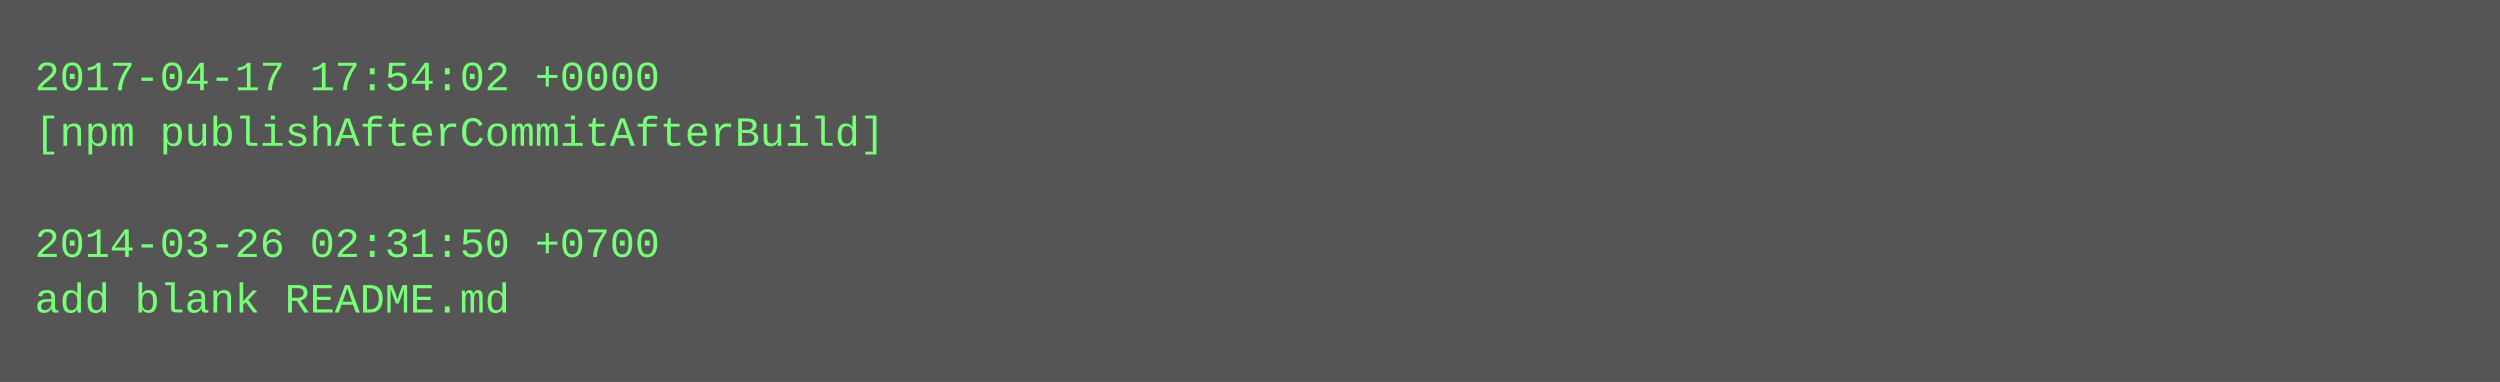
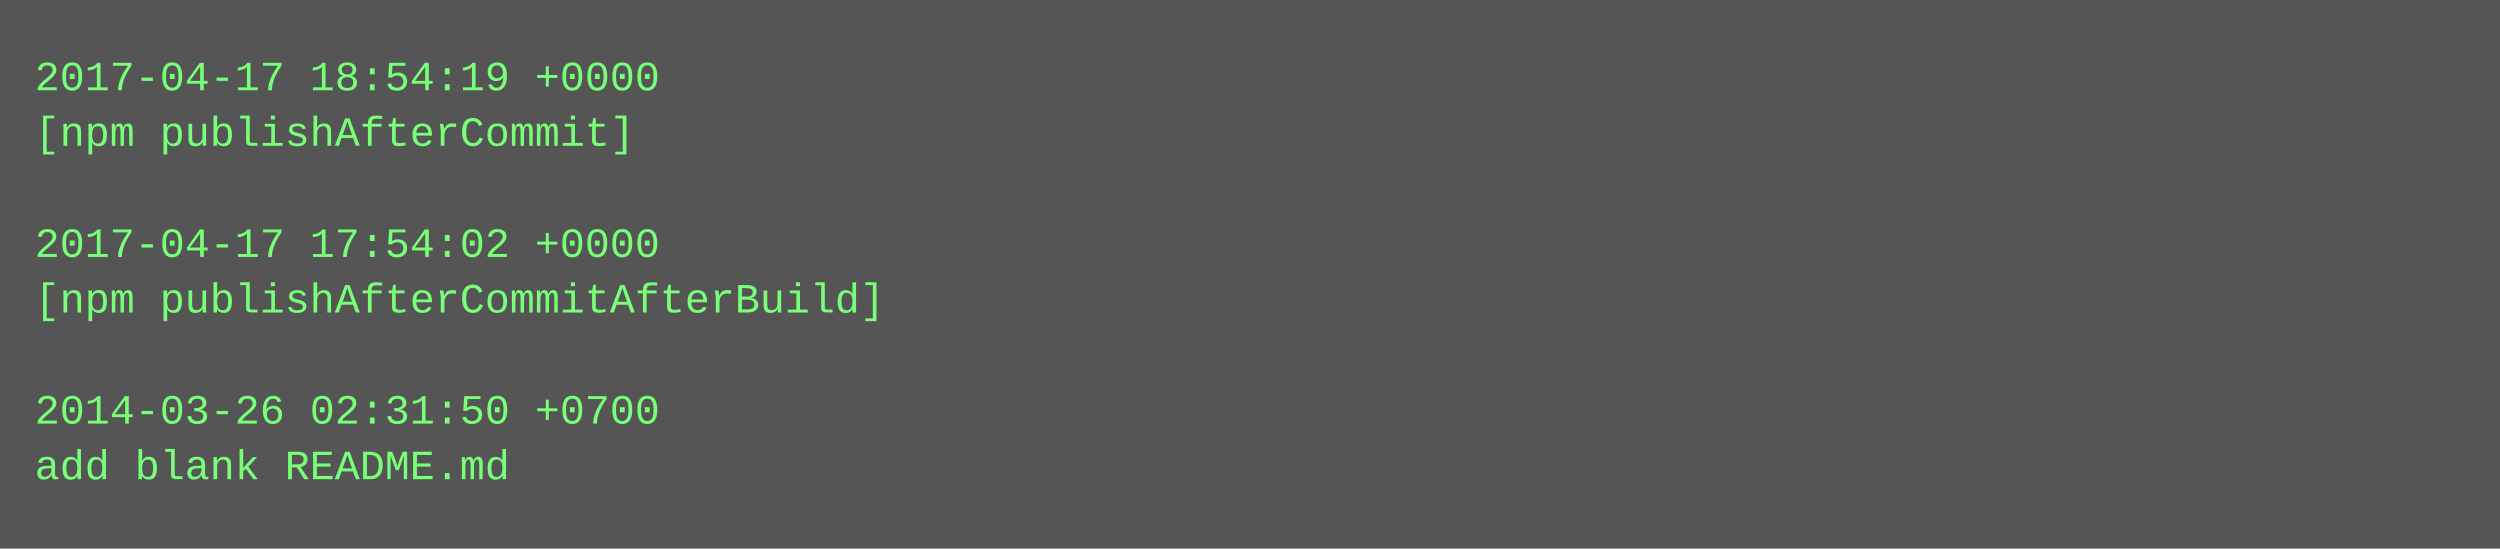
- <svg xmlns="http://www.w3.org/2000/svg" height="110" width="720">
-   <rect height="110" fill="#555" width="720" />
+ <svg xmlns="http://www.w3.org/2000/svg" height="158" width="720">
+   <rect height="158" fill="#555" width="720" />
  <text fill="#7f7" font-family="Courier New" font-size="12" xml:space="preserve">
-     <tspan x="10" y="26">2017-04-17 17:54:02 +0000</tspan>
-     <tspan x="10" y="42">[npm publishAfterCommitAfterBuild]</tspan>
+     <tspan x="10" y="26">2017-04-17 18:54:19 +0000</tspan>
+     <tspan x="10" y="42">[npm publishAfterCommit]</tspan>
    <tspan x="10" y="58" />
-     <tspan x="10" y="74">2014-03-26 02:31:50 +0700</tspan>
-     <tspan x="10" y="90">add blank README.md</tspan>
+     <tspan x="10" y="74">2017-04-17 17:54:02 +0000</tspan>
+     <tspan x="10" y="90">[npm publishAfterCommitAfterBuild]</tspan>
+     <tspan x="10" y="106" />
+     <tspan x="10" y="122">2014-03-26 02:31:50 +0700</tspan>
+     <tspan x="10" y="138">add blank README.md</tspan>
  </text>
</svg>
